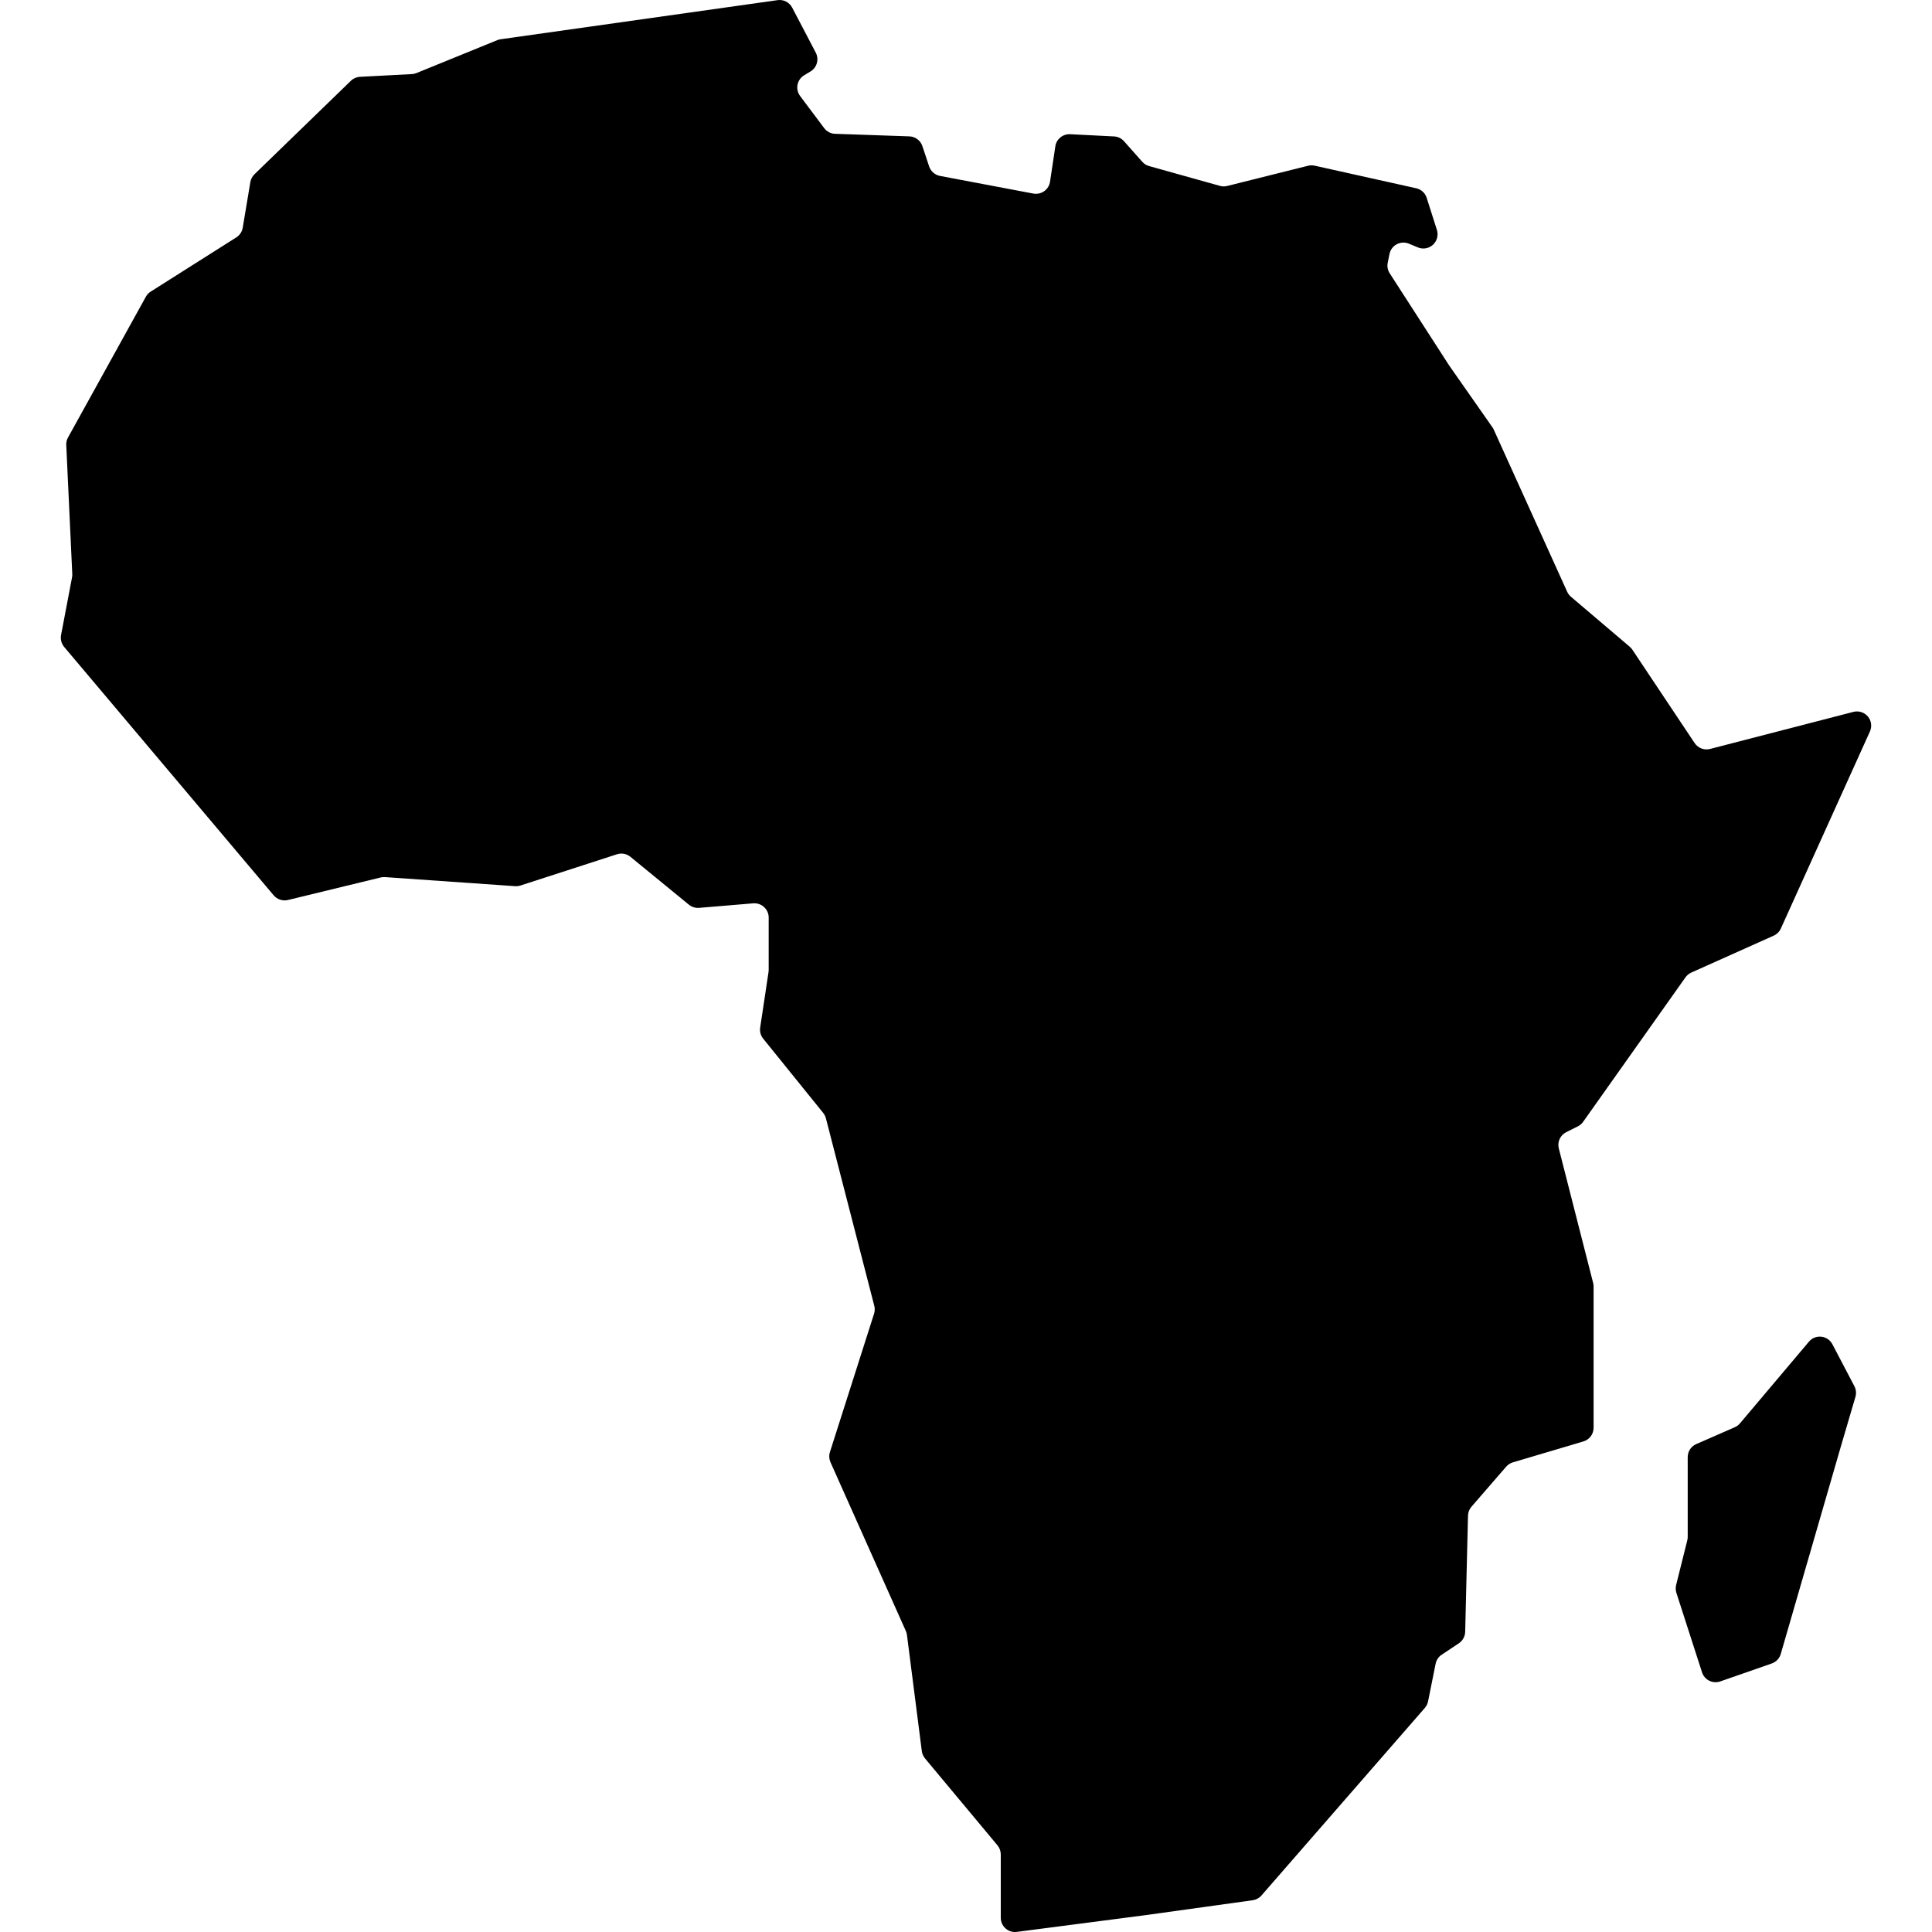
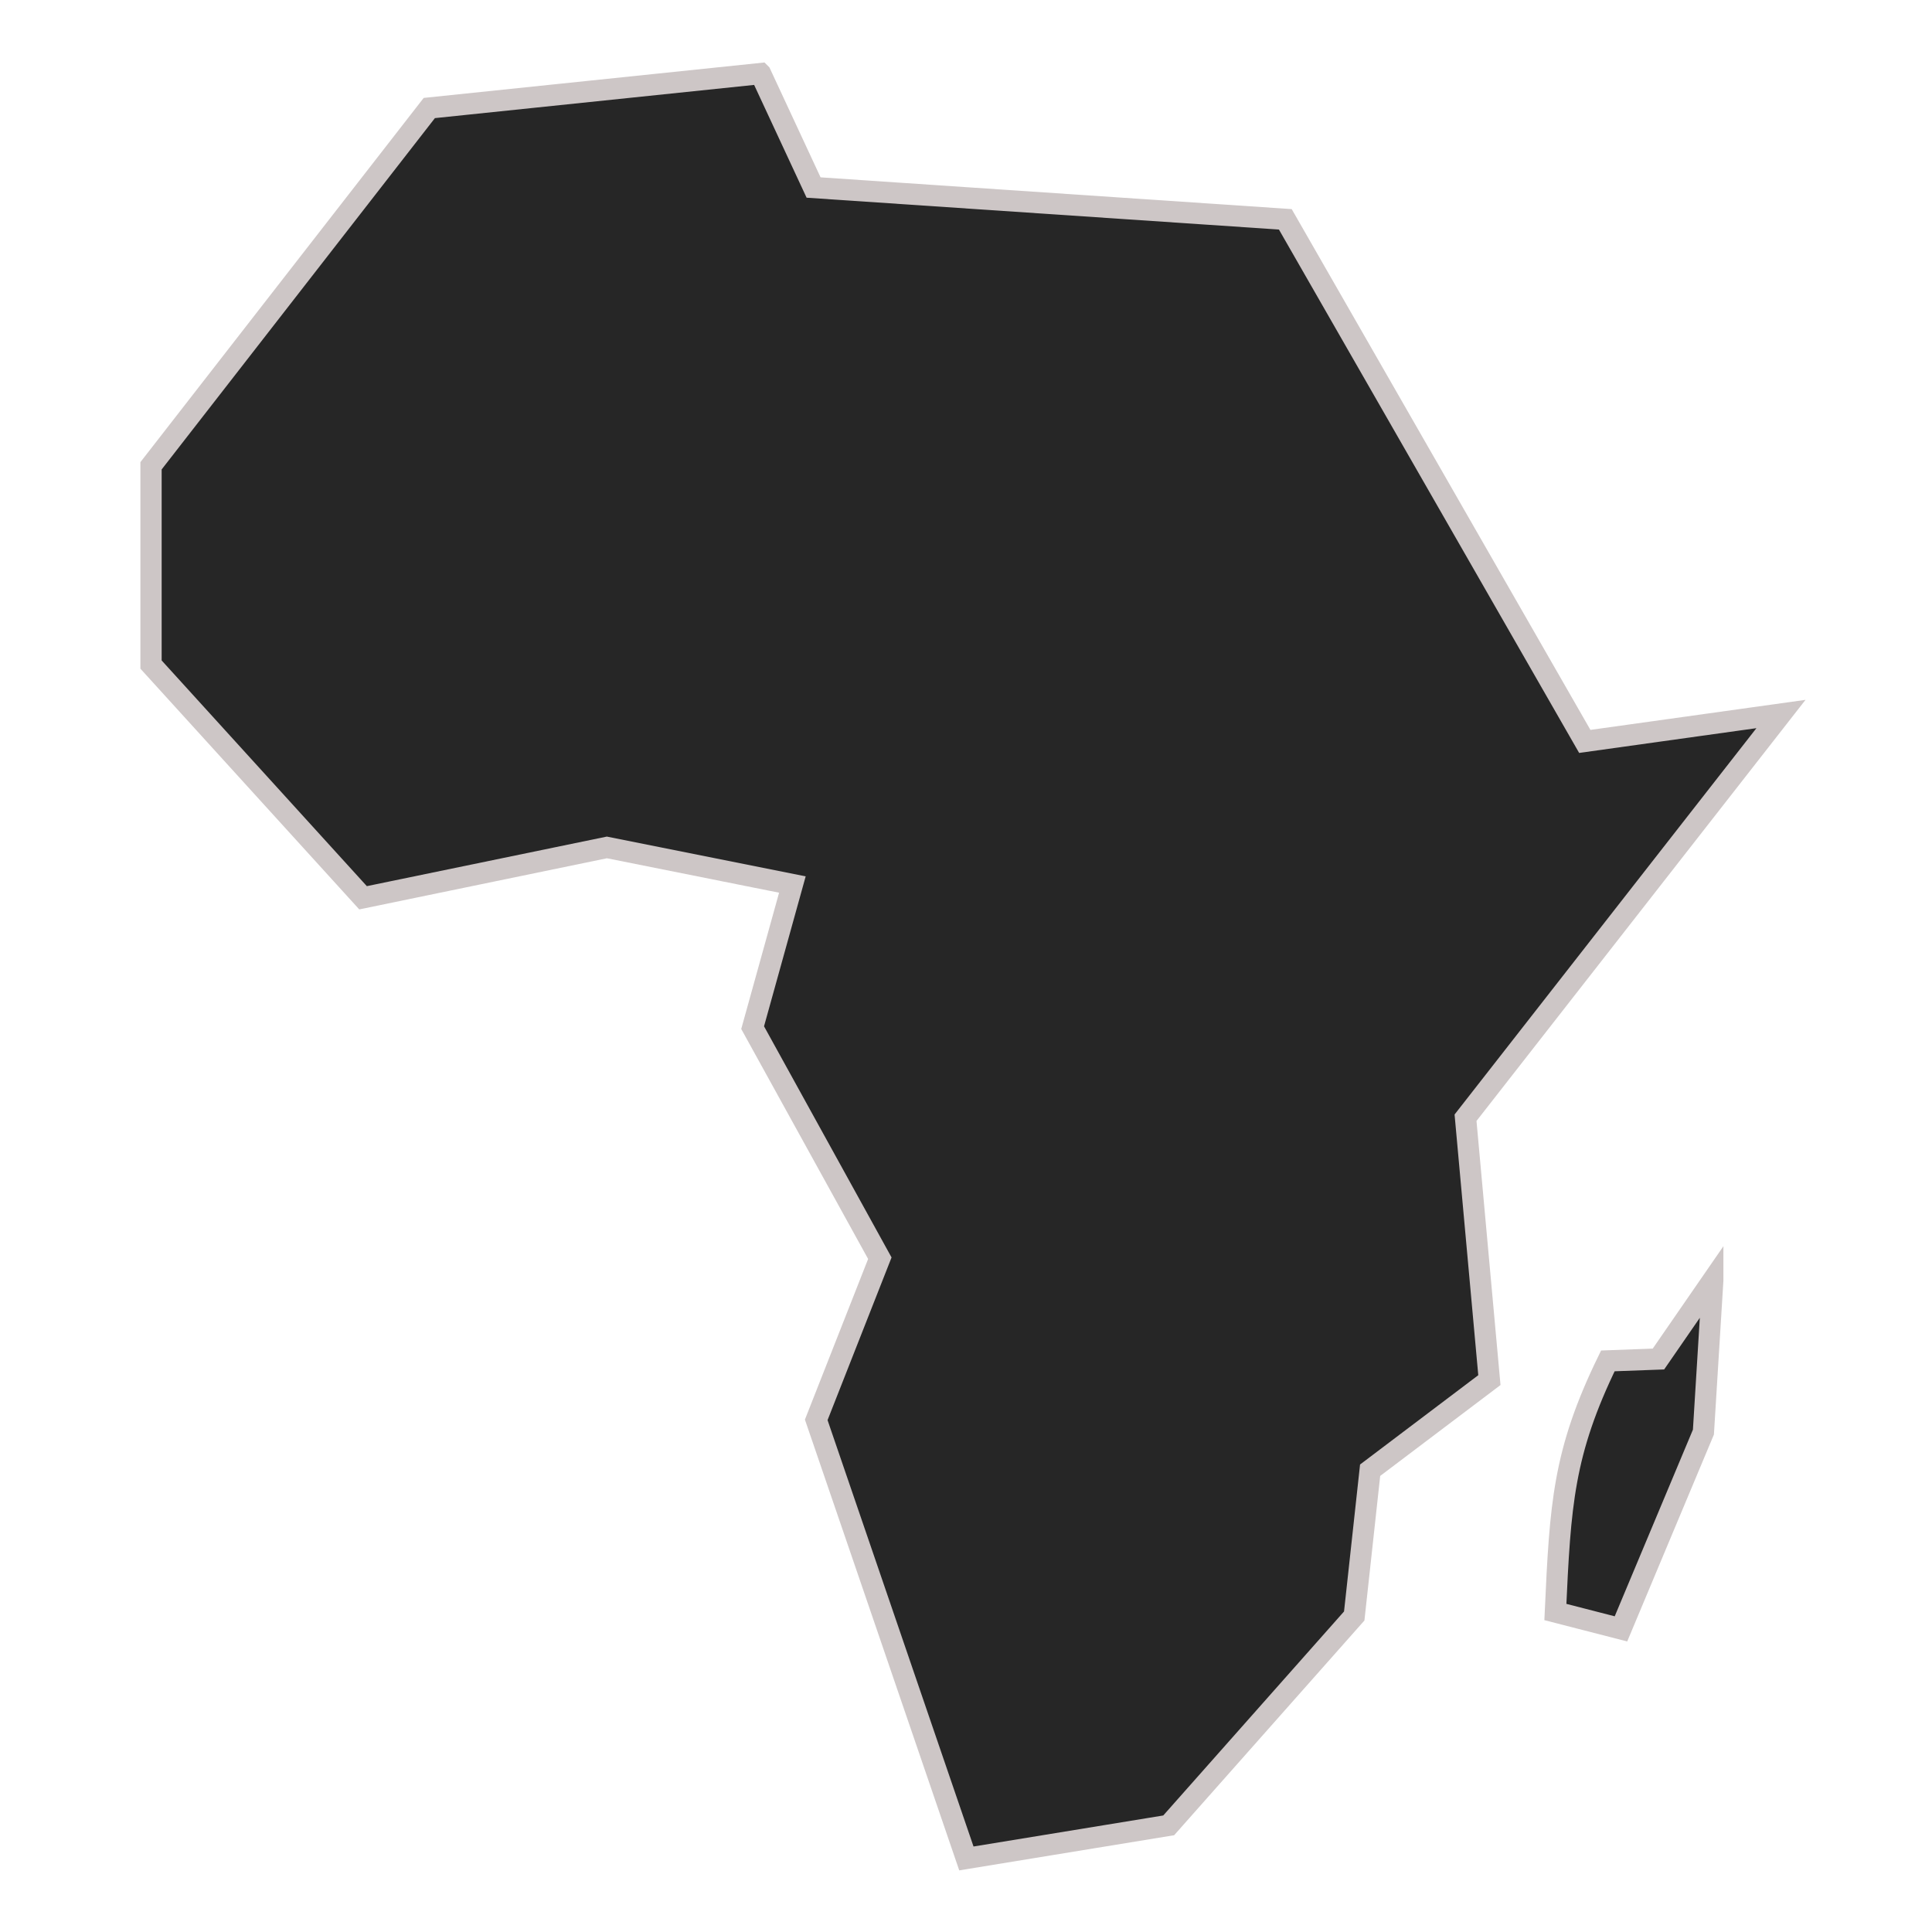
- <svg xmlns="http://www.w3.org/2000/svg" height="800px" width="800px" version="1.1" id="_x32_" viewBox="0 0 512 512" xml:space="preserve">
-   <style type="text/css">
- 	.st0{fill:currentColor;}
- </style>
-   <g>
-     <path class="st0" d="M495.001,189.882c-0.938-1.114-2.43-1.587-3.833-1.228l-37.986,9.826c-1.562,0.403-3.194-0.228-4.088-1.562   l-16.51-24.756c-0.193-0.29-0.421-0.554-0.693-0.773l-15.58-13.247c-0.422-0.359-0.755-0.807-0.992-1.316l-19.458-42.969   c-0.088-0.219-0.202-0.42-0.342-0.605L384.122,96.97c-0.027-0.044-0.053-0.079-0.079-0.114l-15.756-24.424   c-0.526-0.825-0.729-1.825-0.526-2.79l0.464-2.317c0.22-1.105,0.922-2.053,1.912-2.587c1.001-0.535,2.176-0.596,3.22-0.167l2.413,1   c1.351,0.562,2.912,0.281,3.991-0.719c1.071-0.992,1.474-2.518,1.036-3.913l-2.711-8.51c-0.403-1.28-1.456-2.246-2.772-2.535   l-26.932-5.992c-0.57-0.122-1.176-0.114-1.737,0.027l-21.44,5.359c-0.632,0.158-1.298,0.149-1.931-0.035l-18.756-5.246   c-0.693-0.192-1.324-0.578-1.798-1.123l-4.861-5.474c-0.676-0.755-1.622-1.211-2.631-1.255l-11.641-0.587   c-1.931-0.088-3.632,1.289-3.913,3.21l-1.403,9.37c-0.158,1.018-0.711,1.93-1.544,2.518c-0.843,0.588-1.886,0.816-2.886,0.632   l-24.73-4.676c-1.351-0.263-2.448-1.22-2.877-2.518l-1.798-5.396c-0.5-1.491-1.878-2.518-3.448-2.57l-19.677-0.676   c-1.15-0.035-2.211-0.596-2.895-1.509l-6.378-8.51c-0.641-0.851-0.886-1.939-0.684-2.982c0.201-1.053,0.842-1.957,1.754-2.509   l1.675-1.009c1.72-1.027,2.325-3.22,1.403-4.992L209.93,2.004c-0.747-1.404-2.29-2.194-3.869-1.966L132.685,10.4   c-0.307,0.035-0.606,0.123-0.895,0.237l-21.432,8.729c-0.386,0.166-0.799,0.254-1.22,0.272L95.4,20.357   c-0.921,0.053-1.78,0.43-2.43,1.071L67.441,46.176c-0.578,0.562-0.965,1.289-1.096,2.079l-2.018,12.08   c-0.166,1.062-0.789,1.992-1.692,2.571l-22.696,14.37c-0.536,0.333-0.983,0.807-1.281,1.359l-20.625,37.294   c-0.342,0.614-0.508,1.298-0.474,2l1.596,34.231c0.009,0.298-0.009,0.588-0.07,0.878l-2.903,15.256   c-0.211,1.114,0.096,2.272,0.824,3.15l55.522,65.831c0.922,1.088,2.378,1.561,3.773,1.237l24.59-5.974   c0.377-0.088,0.763-0.123,1.158-0.097l34.433,2.404c0.474,0.044,0.956-0.026,1.421-0.166l25.608-8.291   c1.219-0.394,2.552-0.14,3.544,0.666l15.519,12.704c0.754,0.605,1.728,0.912,2.702,0.834l14.344-1.202   c1.053-0.079,2.088,0.271,2.859,0.991c0.782,0.71,1.229,1.71,1.229,2.772v13.905c0,0.192-0.018,0.377-0.044,0.562l-2.211,14.712   c-0.149,1.035,0.131,2.105,0.799,2.921l15.905,19.686c0.334,0.42,0.579,0.912,0.719,1.43l12.818,49.69   c0.184,0.692,0.158,1.421-0.061,2.096l-11.694,36.661c-0.28,0.878-0.228,1.834,0.14,2.676l19.976,44.733   c0.149,0.333,0.254,0.684,0.298,1.062l3.938,30.774c0.088,0.711,0.395,1.378,0.843,1.931l19.212,23.046   c0.562,0.685,0.868,1.526,0.868,2.413v16.791c0,1.079,0.465,2.114,1.29,2.833c0.807,0.72,1.894,1.036,2.974,0.895l33.977-4.421   l28.529-3.966c0.895-0.131,1.72-0.57,2.316-1.263l43.312-49.716c0.42-0.49,0.719-1.096,0.842-1.736l2.001-9.957   c0.193-0.974,0.772-1.842,1.605-2.395l4.553-3.026c1.018-0.694,1.649-1.825,1.675-3.053l0.747-30.775   c0.026-0.868,0.35-1.71,0.921-2.368l9.202-10.616c0.474-0.544,1.079-0.93,1.772-1.14l18.686-5.545   c1.606-0.473,2.702-1.938,2.702-3.615v-37.442c0-0.316-0.035-0.624-0.114-0.922l-9.106-35.67c-0.439-1.72,0.377-3.509,1.965-4.308   l3.088-1.543c0.562-0.281,1.035-0.685,1.386-1.185l27.125-38.293c0.386-0.552,0.921-0.982,1.526-1.263l21.871-9.799   c0.834-0.377,1.509-1.053,1.886-1.886l23.599-52.207C496.142,192.532,495.94,190.988,495.001,189.882z" />
-     <path class="st0" d="M485.606,356.242c-0.588-1.114-1.684-1.868-2.93-2c-1.246-0.14-2.483,0.351-3.29,1.316l-18.265,21.634   c-0.369,0.447-0.834,0.799-1.369,1.027l-10.237,4.483c-1.377,0.596-2.255,1.956-2.255,3.457v21.168   c0,0.316-0.044,0.622-0.123,0.921l-2.948,11.8c-0.167,0.684-0.14,1.395,0.07,2.07l6.799,21.072c0.316,0.974,1.001,1.764,1.912,2.22   c0.904,0.448,1.966,0.518,2.914,0.184l13.632-4.747c1.158-0.404,2.045-1.333,2.395-2.5l16.072-55.488l3.728-12.677   c0.272-0.93,0.176-1.939-0.271-2.808L485.606,356.242z" />
+ <svg xmlns="http://www.w3.org/2000/svg" width="800px" height="800px" viewBox="0 0 512 512" fill="#cdc6c6" stroke="#cdc6c6" stroke-width="5.632">
+   <g id="SVGRepo_bgCarrier" stroke-width="0" />
+   <g id="SVGRepo_tracerCarrier" stroke-linecap="round" stroke-linejoin="round" />
+   <g id="SVGRepo_iconCarrier">
+     <path fill="#262626" d="M201.56 19.495l-87.79 9.131-73.745 94.814v52.676l56.186 61.805 64.615-13.344 49.164 9.832-10.535 37.926 33.711 61.103-16.855 42.842 39.79 116.225 53.62-8.768 49.164-55.484 4.213-38.629 31.605-23.879-6.322-69.531 83.594-106.994-51.989 7.263-79.363-138.359-125.016-8.428-14.046-30.2zm252.346 319.8l-14.402 20.86-13.408.496c-11.849 24.321-12.598 38.019-13.907 66.547l17.383 4.471 21.852-52.147 2.482-40.226z" />
  </g>
</svg>
